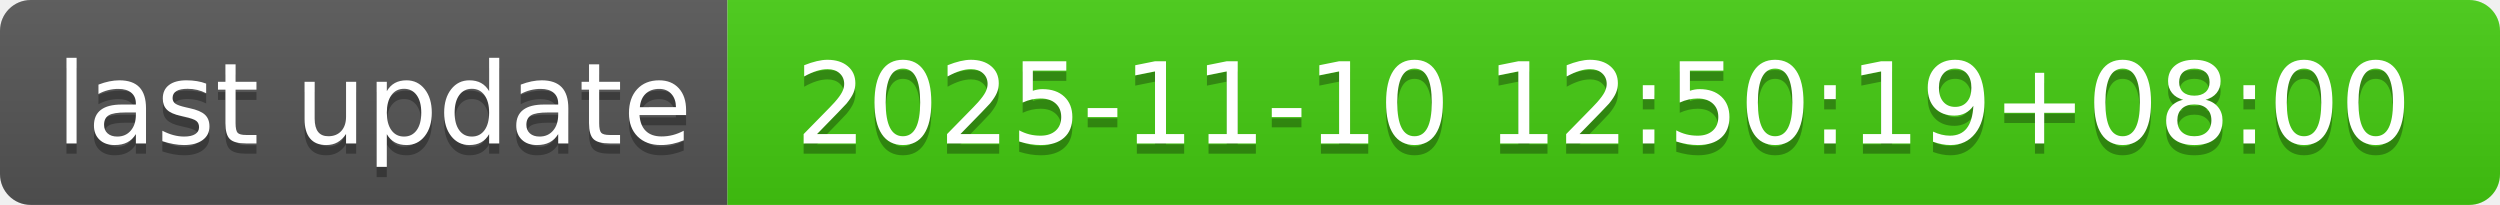
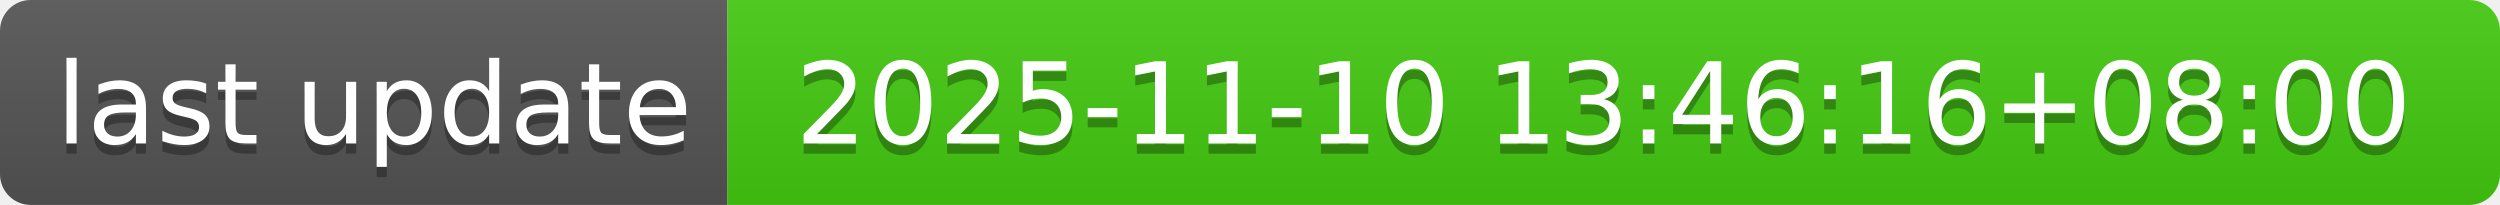
- <svg xmlns="http://www.w3.org/2000/svg" width="244" height="20" role="img" aria-label="last update: 2025-11-10 12:50:19+08:00">
+ <svg xmlns="http://www.w3.org/2000/svg" width="244" height="20" role="img" aria-label="last update: 2025-11-10 13:46:16+08:00">
  <linearGradient id="s" x2="0" y2="100%">
    <stop offset="0" stop-color="#bbb" stop-opacity=".1" />
    <stop offset="1" stop-opacity=".1" />
  </linearGradient>
  <clipPath id="r">
    <rect width="244" height="20" rx="3" fill="#fff" />
  </clipPath>
  <g clip-path="url(#r)">
    <rect width="71" height="20" fill="#555" />
    <rect x="71" width="173" height="20" fill="#4c1" />
    <rect width="244" height="20" fill="url(#s)" />
  </g>
  <g fill="#fff" text-anchor="middle" font-family="Verdana,Geneva,DejaVu Sans,sans-serif" text-rendering="geometricPrecision" font-size="110">
    <text aria-hidden="true" x="365" y="150" fill="#010101" fill-opacity=".3" transform="scale(.1)" textLength="610">last update</text>
    <text x="365" y="140" transform="scale(.1)" fill="#fff" textLength="610">last update</text>
-     <text aria-hidden="true" x="1565" y="150" fill="#010101" fill-opacity=".3" transform="scale(.1)" textLength="1630">2025-11-10 12:50:19+08:00</text>
-     <text x="1565" y="140" transform="scale(.1)" fill="#fff" textLength="1630">2025-11-10 12:50:19+08:00</text>
+     <text aria-hidden="true" x="1565" y="150" fill="#010101" fill-opacity=".3" transform="scale(.1)" textLength="1630">2025-11-10 13:46:16+08:00</text>
+     <text x="1565" y="140" transform="scale(.1)" fill="#fff" textLength="1630">2025-11-10 13:46:16+08:00</text>
  </g>
</svg>
